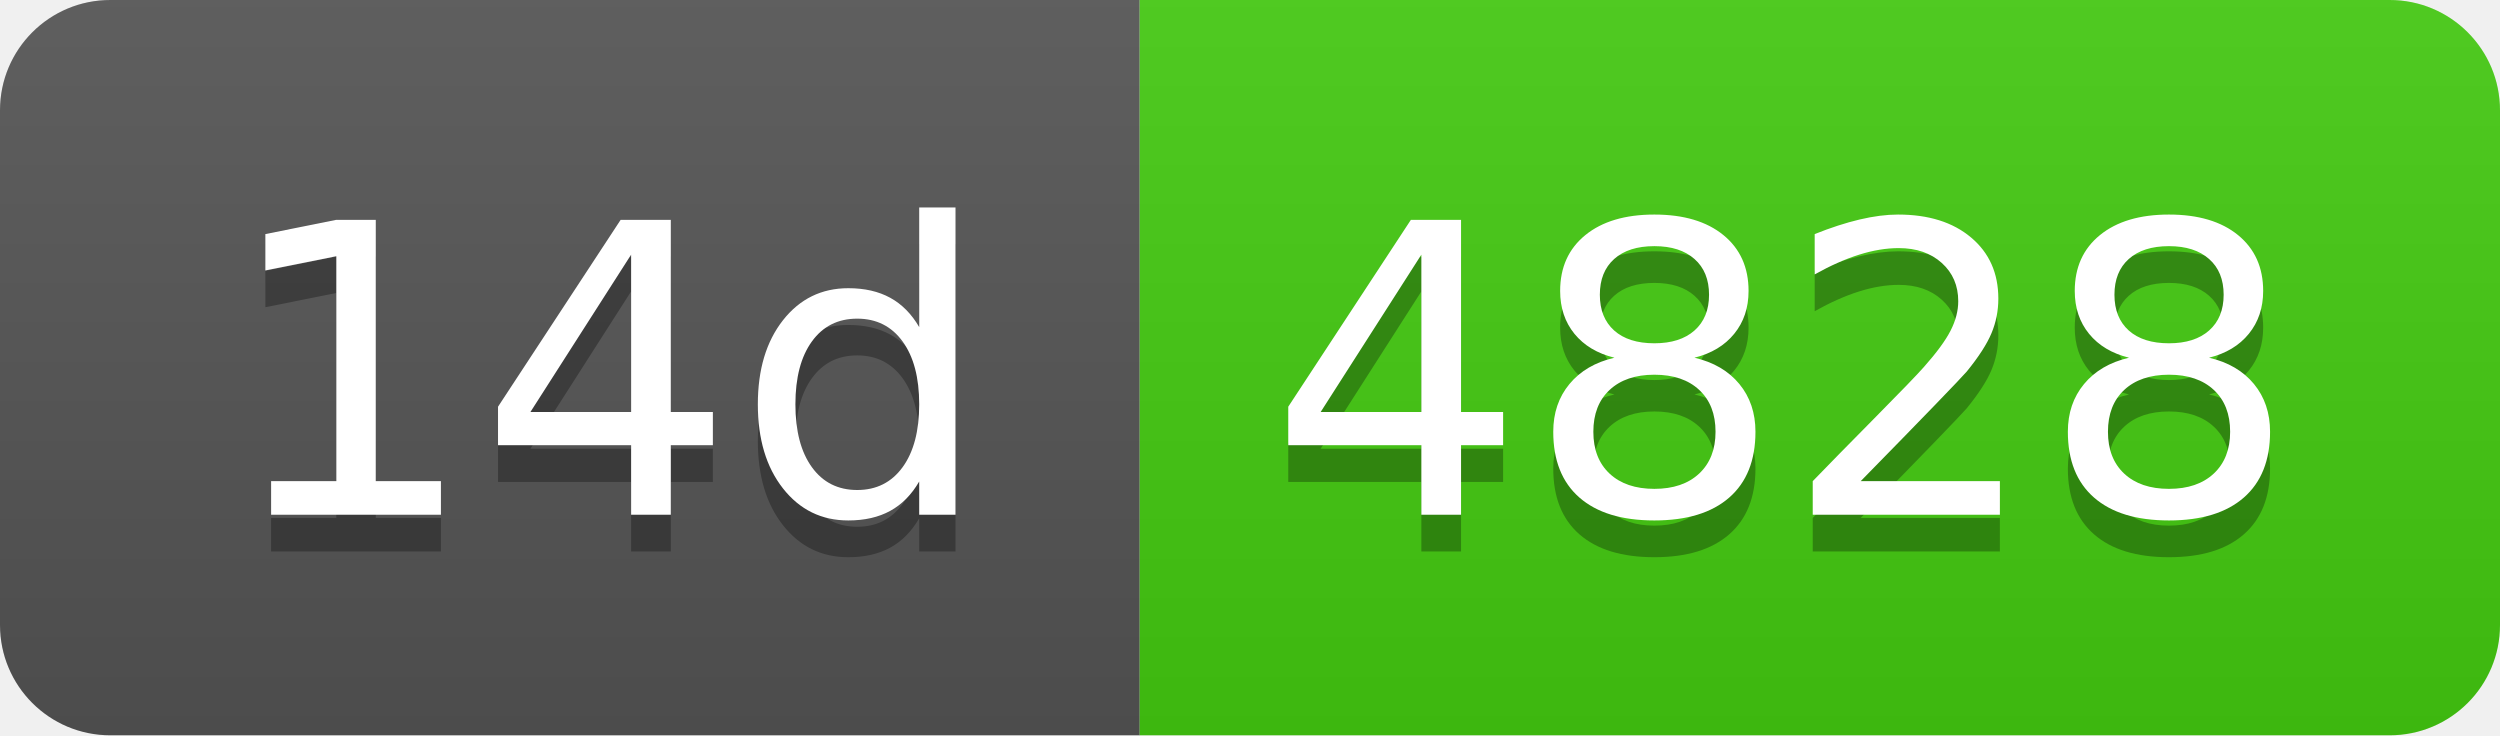
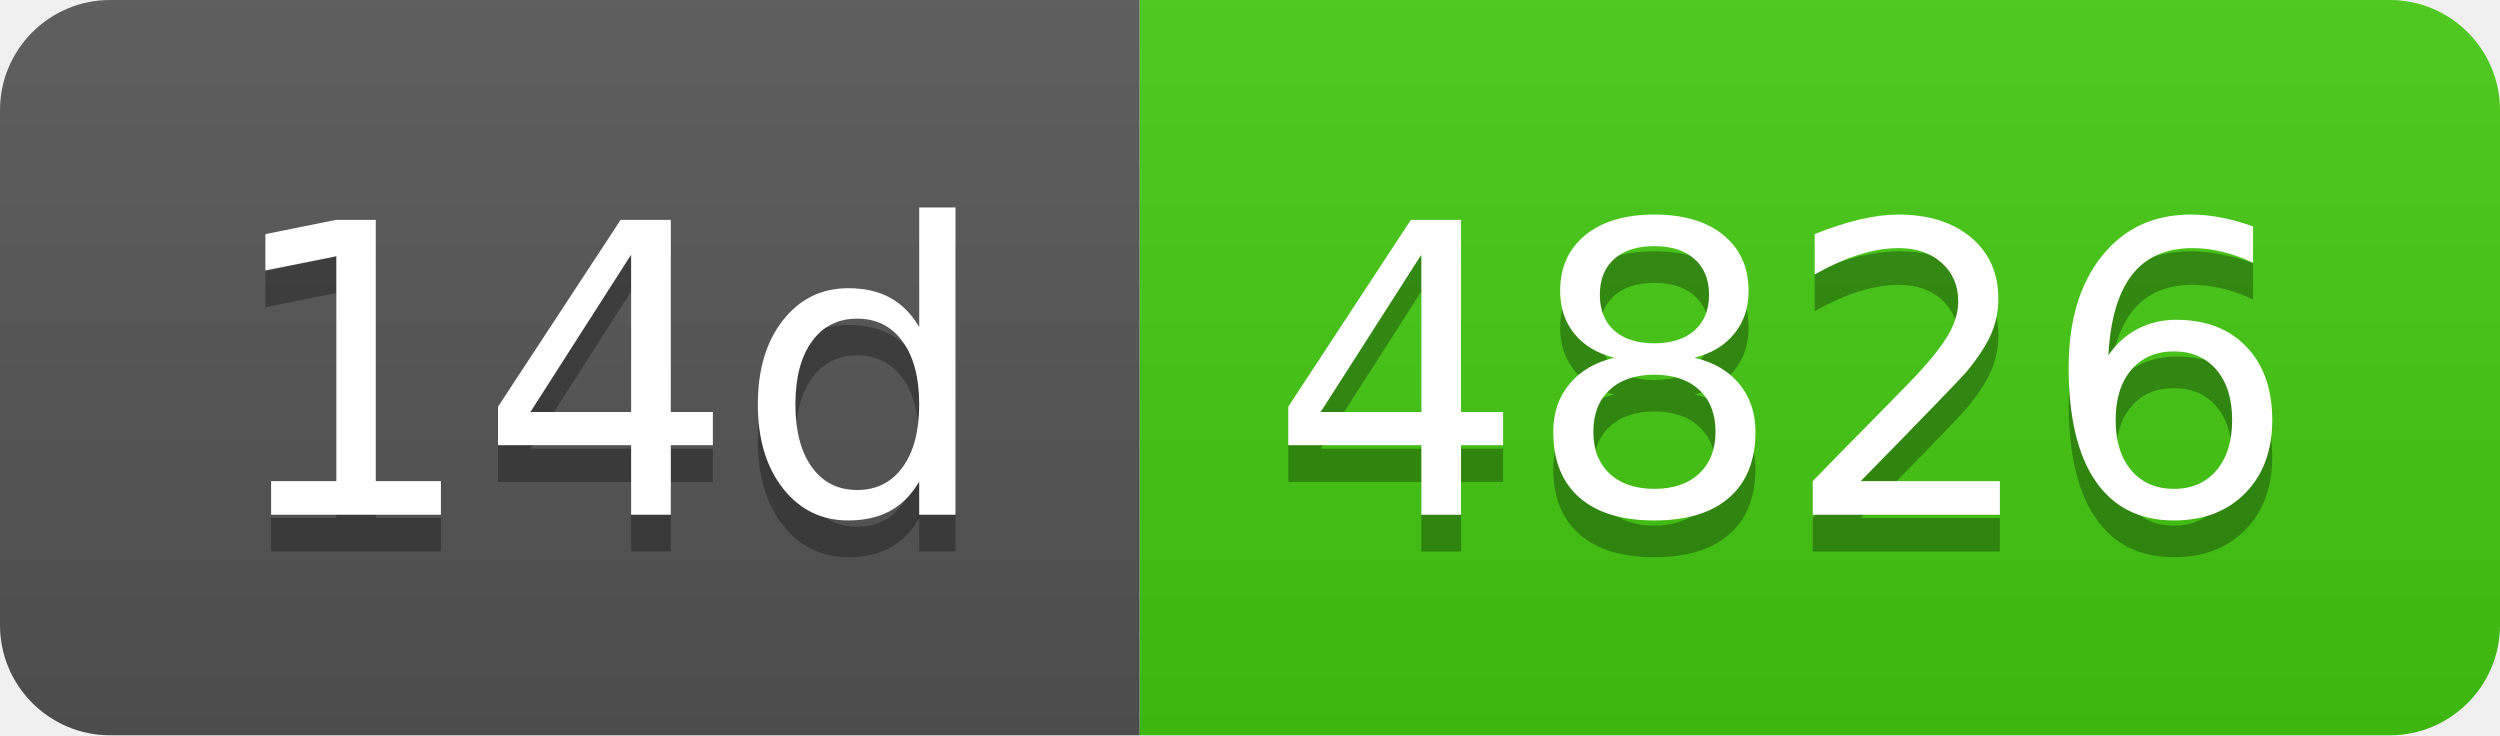
- <svg xmlns="http://www.w3.org/2000/svg" width="68" height="20" role="img" aria-label="14d: 4828">
+ <svg xmlns="http://www.w3.org/2000/svg" width="68" height="20" role="img" aria-label="14d: 4826">
  <linearGradient id="s" x2="0" y2="100%">
    <stop offset="0" stop-color="#bbb" stop-opacity=".1" />
    <stop offset="1" stop-opacity=".1" />
  </linearGradient>
  <clipPath id="r">
    <rect width="68" height="20" rx="3" fill="#fff" />
  </clipPath>
  <g clip-path="url(#r)">
    <rect width="31" height="20" fill="#555" />
    <rect x="31" width="37" height="20" fill="#4c1" />
    <rect width="68" height="20" fill="url(#s)" />
  </g>
  <g fill="#fff" text-anchor="middle" font-family="Verdana,Geneva,DejaVu Sans,sans-serif" text-rendering="geometricPrecision" font-size="110">
    <text aria-hidden="true" x="165" y="150" fill="#010101" fill-opacity=".3" transform="scale(.1)" textLength="210">14d</text>
    <text x="165" y="140" transform="scale(.1)" fill="#fff" textLength="210">14d</text>
-     <text aria-hidden="true" x="485" y="150" fill="#010101" fill-opacity=".3" transform="scale(.1)" textLength="270">4828</text>
-     <text x="485" y="140" transform="scale(.1)" fill="#fff" textLength="270">4828</text>
+     <text aria-hidden="true" x="485" y="150" fill="#010101" fill-opacity=".3" transform="scale(.1)" textLength="270">4826</text>
+     <text x="485" y="140" transform="scale(.1)" fill="#fff" textLength="270">4826</text>
  </g>
</svg>
